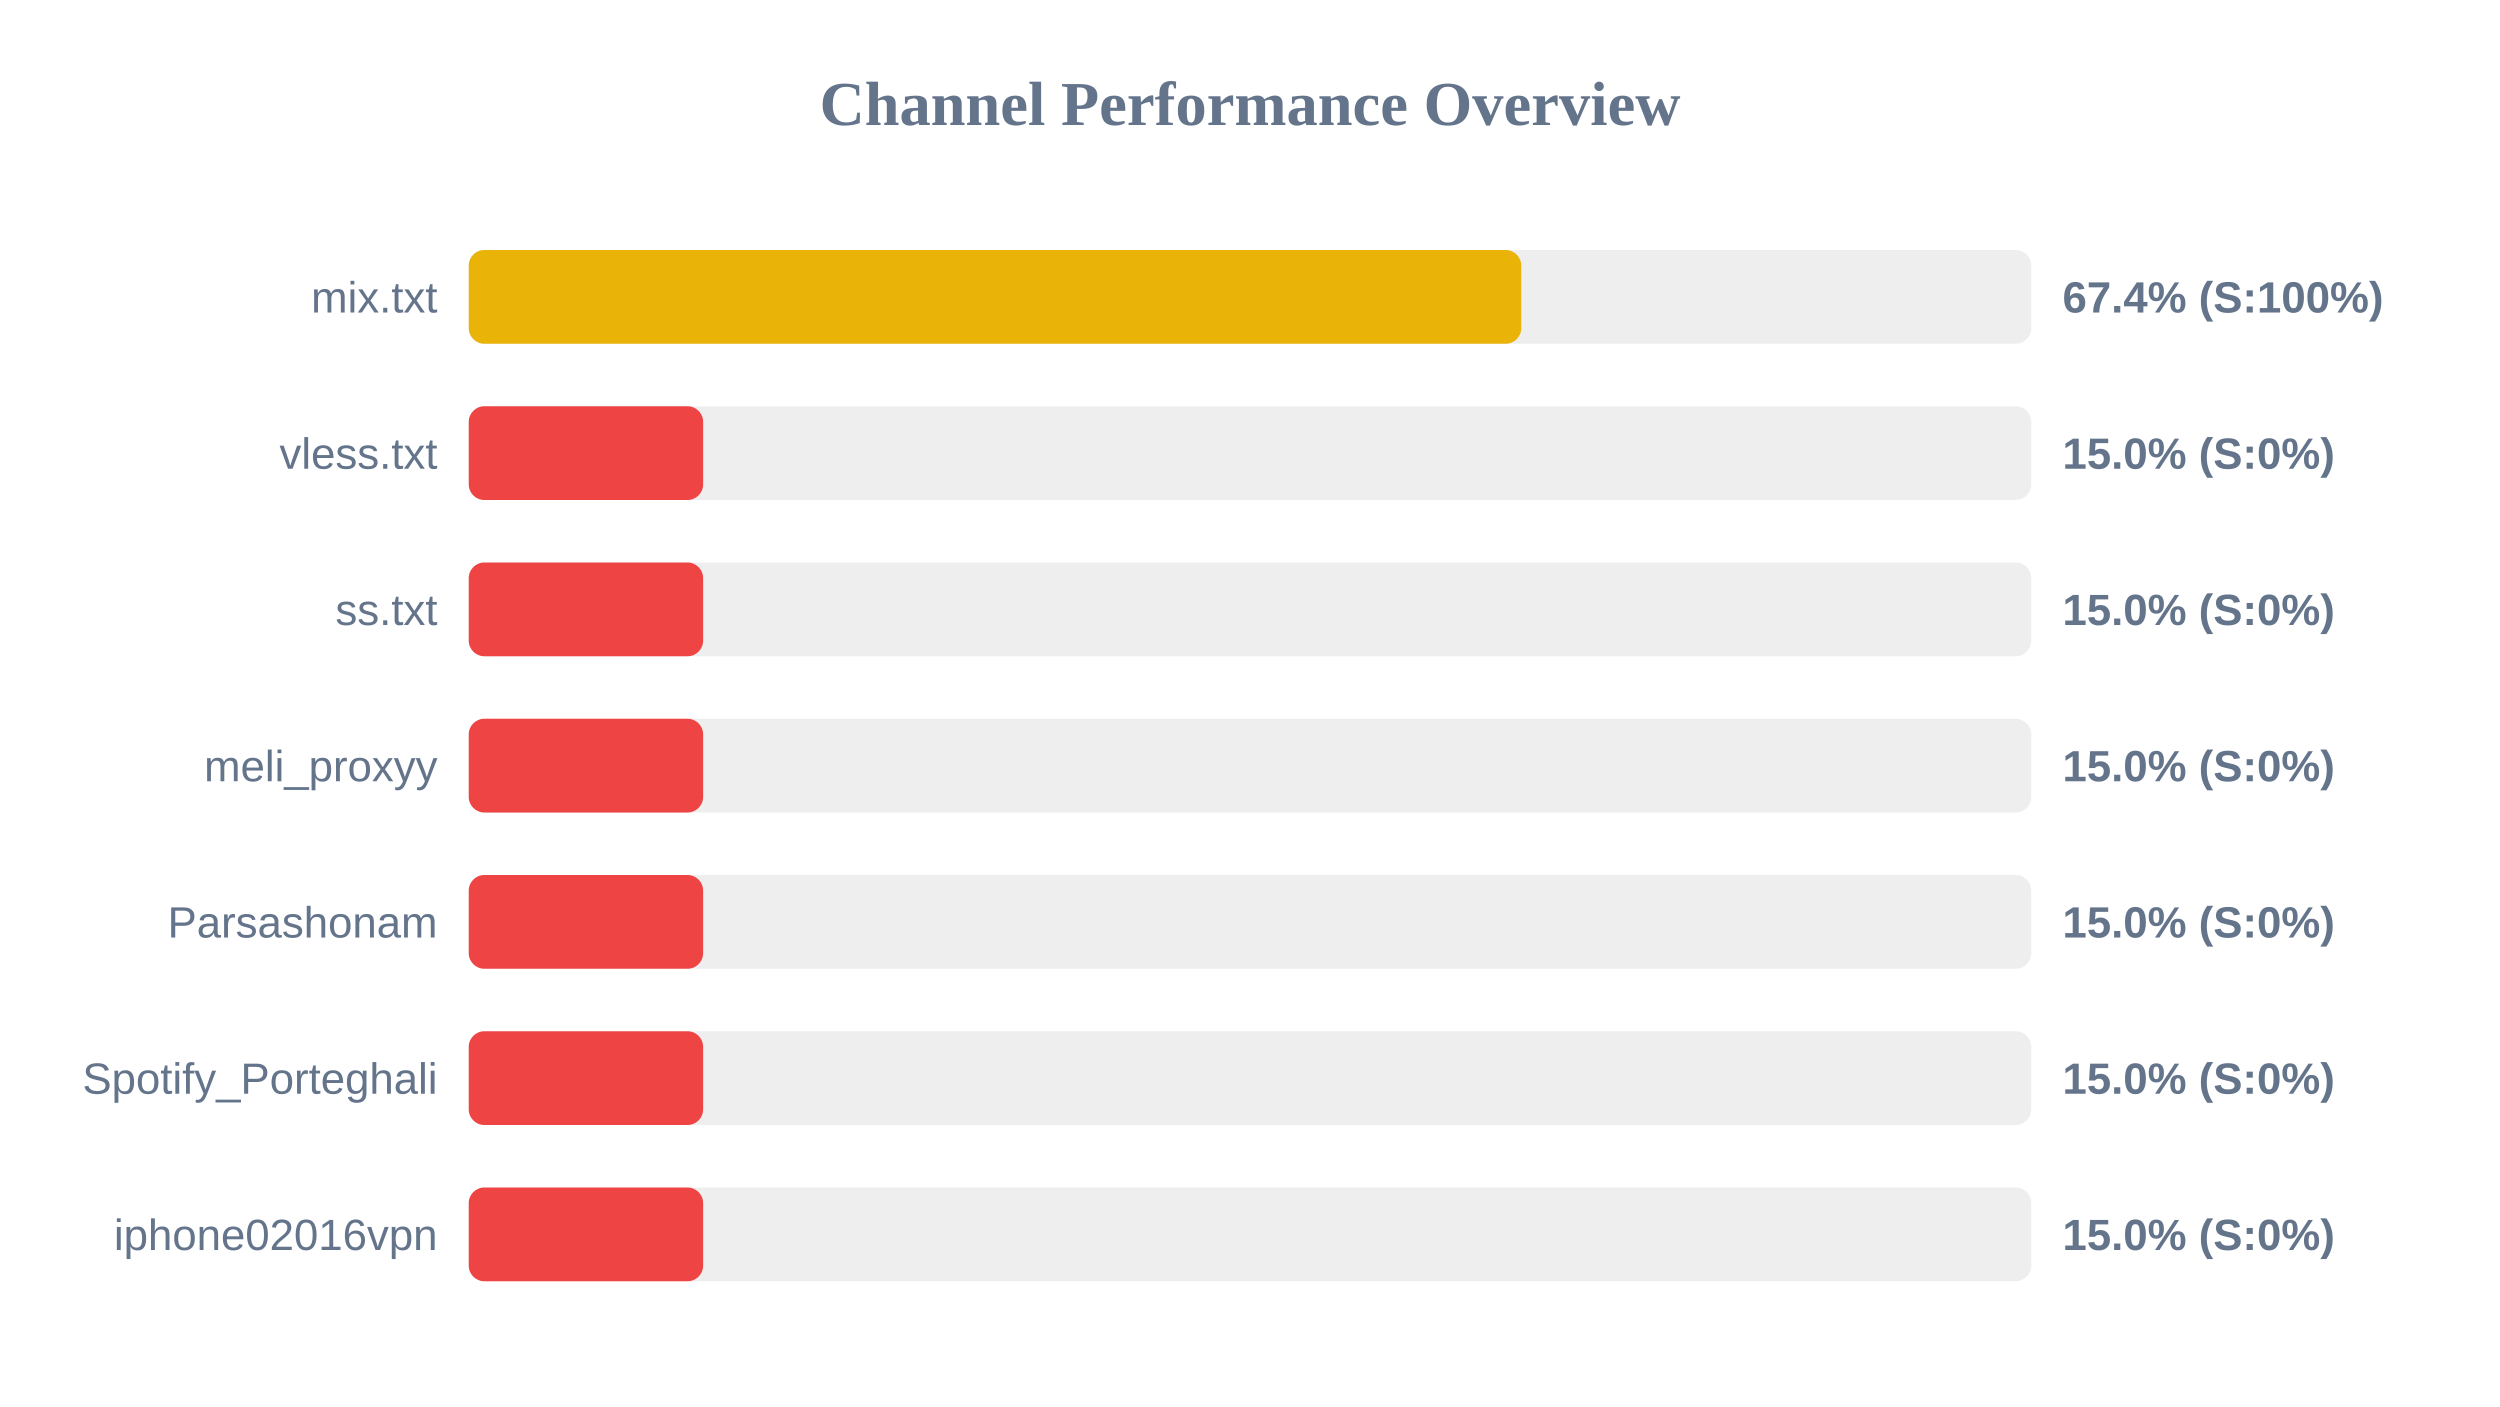
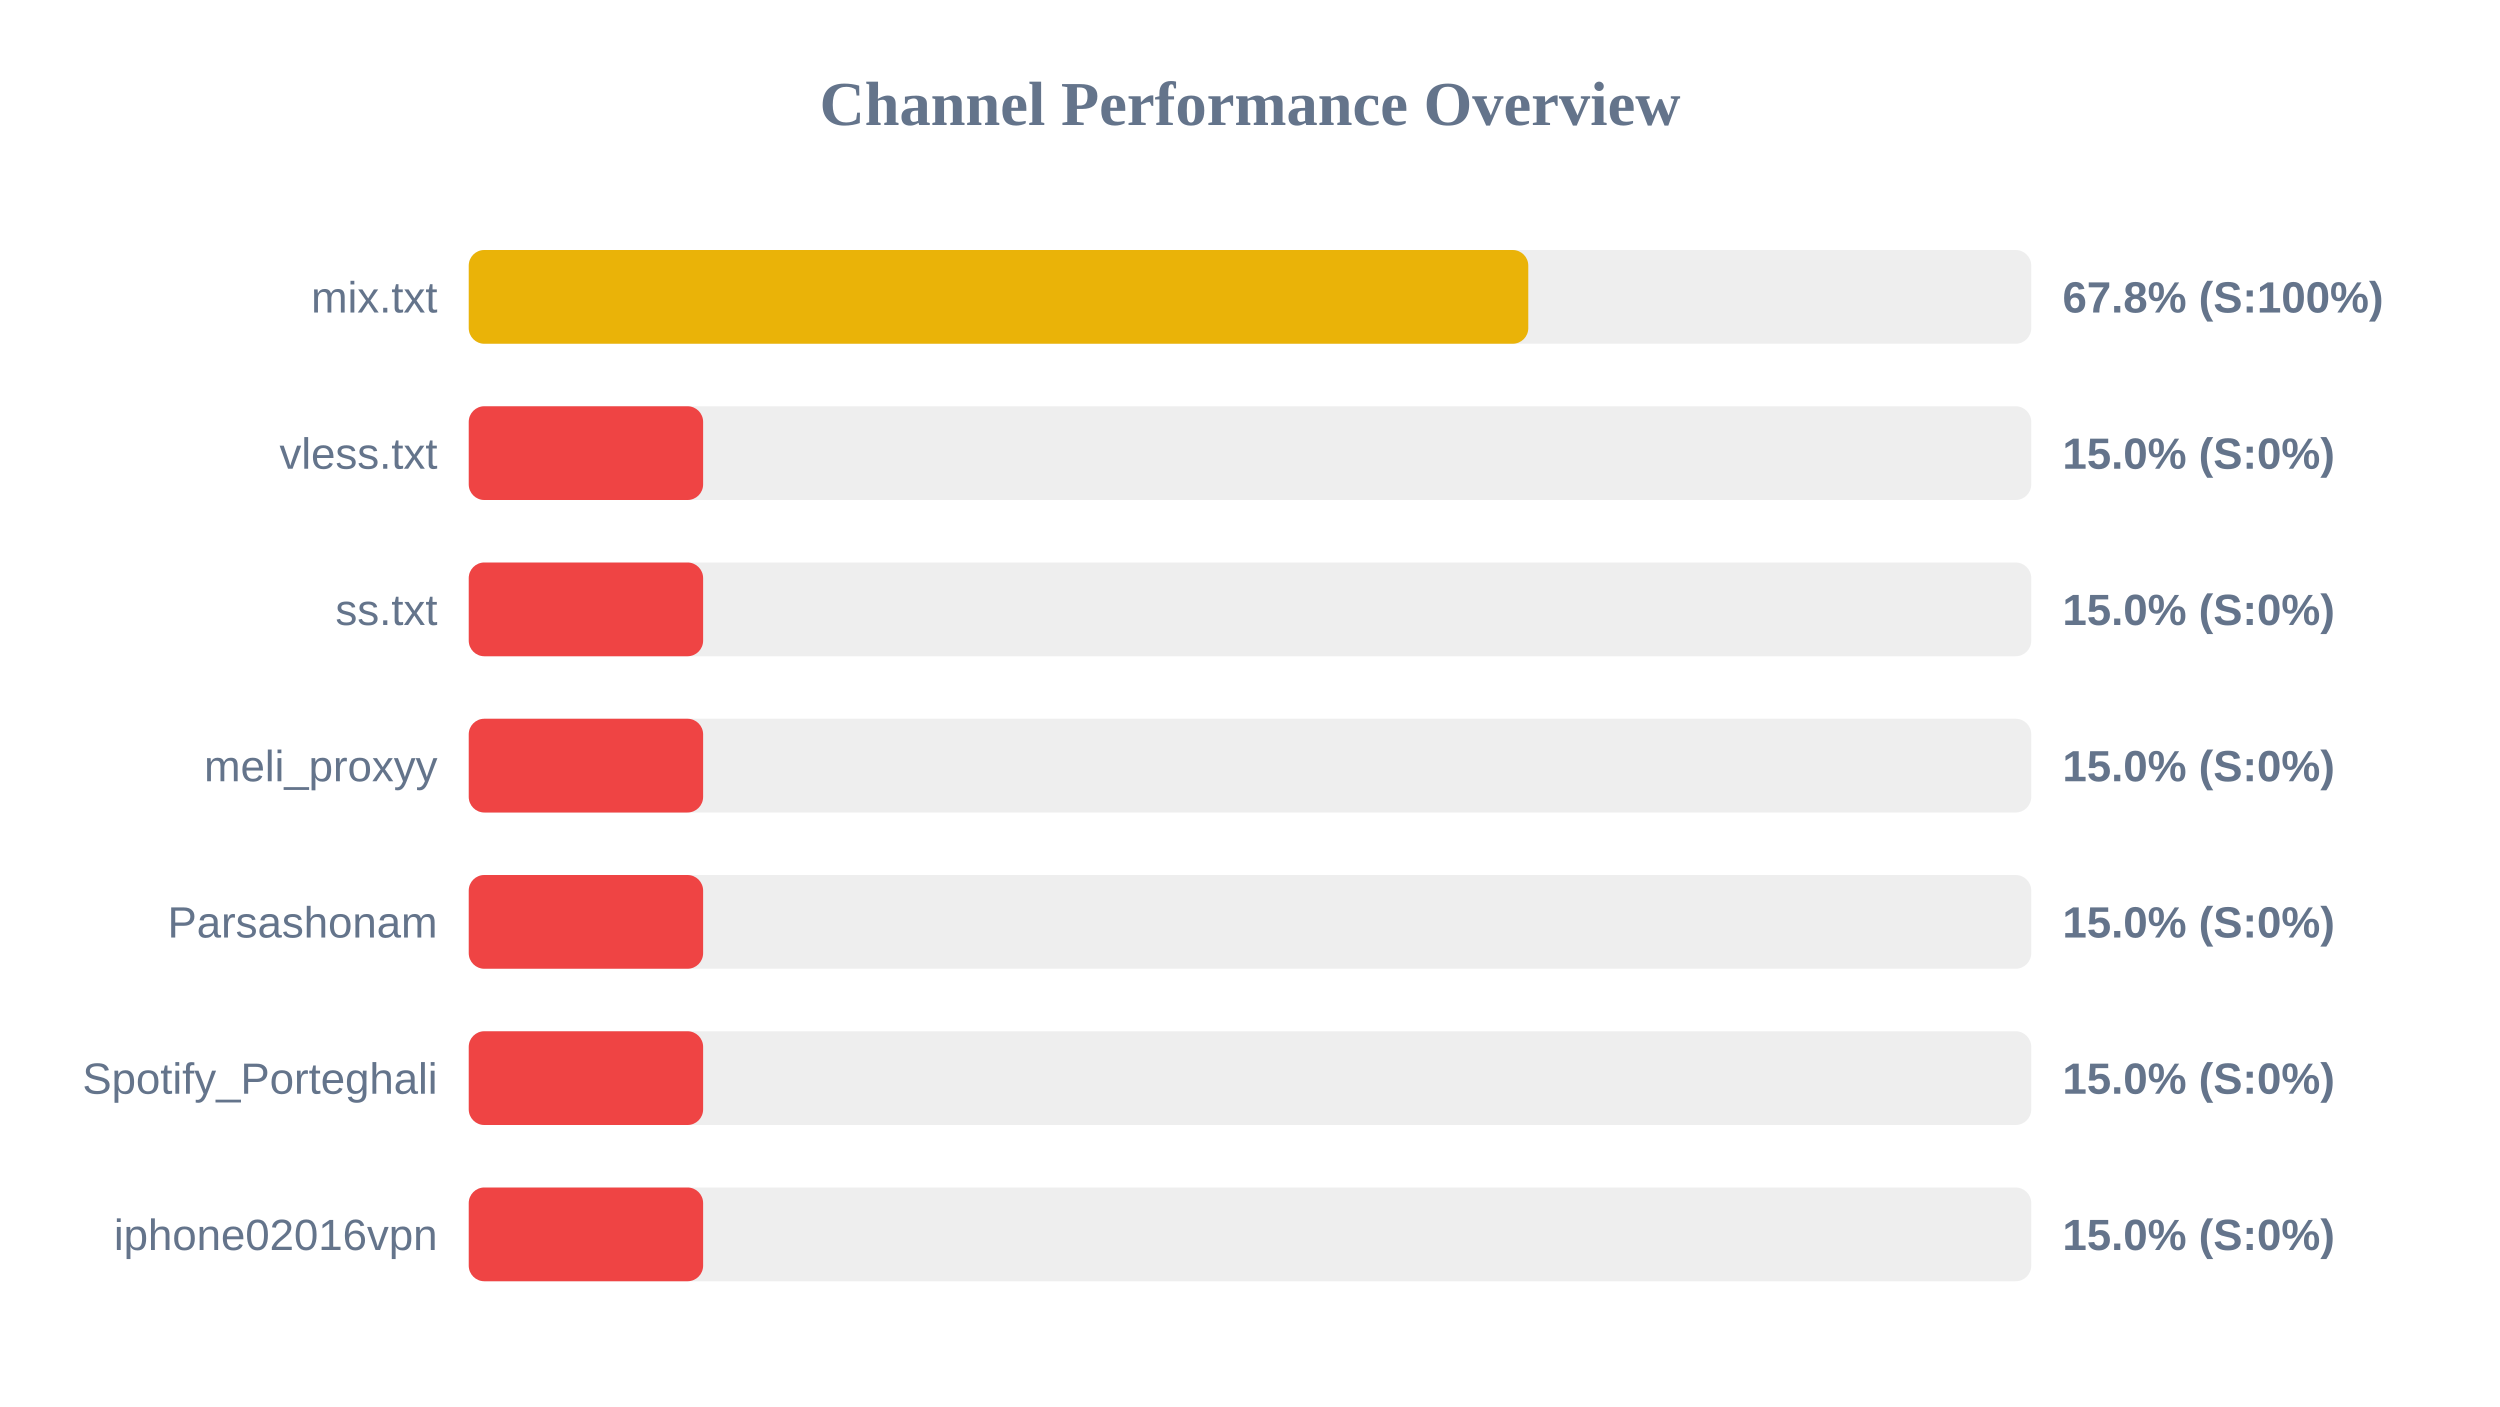
<svg xmlns="http://www.w3.org/2000/svg" width="800" height="450" version="1.1">
  <style>
        .row { font: 14px Arial; fill: #64748b; }
        .score { font: bold 14px Arial; fill: #64748b; }
    </style>
  <text x="400" y="40" text-anchor="middle" font-size="20px" font-weight="bold" fill="#64748b">Channel Performance Overview</text>
  <rect x="150" y="80" width="500" height="30" fill="#eee" rx="5" />
-   <rect x="150" y="80" width="336.8" height="30" fill="#eab308" rx="5" />
+   <rect x="150" y="80" width="339.05" height="30" fill="#eab308" rx="5" />
  <text x="140" y="100" text-anchor="end" class="row">mix.txt</text>
-   <text x="660" y="100" text-anchor="start" class="score">67.4% (S:100%)</text>
+   <text x="660" y="100" text-anchor="start" class="score">67.8% (S:100%)</text>
  <rect x="150" y="130" width="500" height="30" fill="#eee" rx="5" />
  <rect x="150" y="130" width="75.0" height="30" fill="#ef4444" rx="5" />
  <text x="140" y="150" text-anchor="end" class="row">vless.txt</text>
  <text x="660" y="150" text-anchor="start" class="score">15.0% (S:0%)</text>
  <rect x="150" y="180" width="500" height="30" fill="#eee" rx="5" />
  <rect x="150" y="180" width="75.0" height="30" fill="#ef4444" rx="5" />
  <text x="140" y="200" text-anchor="end" class="row">ss.txt</text>
  <text x="660" y="200" text-anchor="start" class="score">15.0% (S:0%)</text>
  <rect x="150" y="230" width="500" height="30" fill="#eee" rx="5" />
  <rect x="150" y="230" width="75.0" height="30" fill="#ef4444" rx="5" />
  <text x="140" y="250" text-anchor="end" class="row">meli_proxyy</text>
  <text x="660" y="250" text-anchor="start" class="score">15.0% (S:0%)</text>
  <rect x="150" y="280" width="500" height="30" fill="#eee" rx="5" />
  <rect x="150" y="280" width="75.0" height="30" fill="#ef4444" rx="5" />
  <text x="140" y="300" text-anchor="end" class="row">Parsashonam</text>
  <text x="660" y="300" text-anchor="start" class="score">15.0% (S:0%)</text>
  <rect x="150" y="330" width="500" height="30" fill="#eee" rx="5" />
  <rect x="150" y="330" width="75.0" height="30" fill="#ef4444" rx="5" />
  <text x="140" y="350" text-anchor="end" class="row">Spotify_Porteghali</text>
  <text x="660" y="350" text-anchor="start" class="score">15.0% (S:0%)</text>
  <rect x="150" y="380" width="500" height="30" fill="#eee" rx="5" />
  <rect x="150" y="380" width="75.0" height="30" fill="#ef4444" rx="5" />
  <text x="140" y="400" text-anchor="end" class="row">iphone02016vpn</text>
  <text x="660" y="400" text-anchor="start" class="score">15.0% (S:0%)</text>
</svg>
